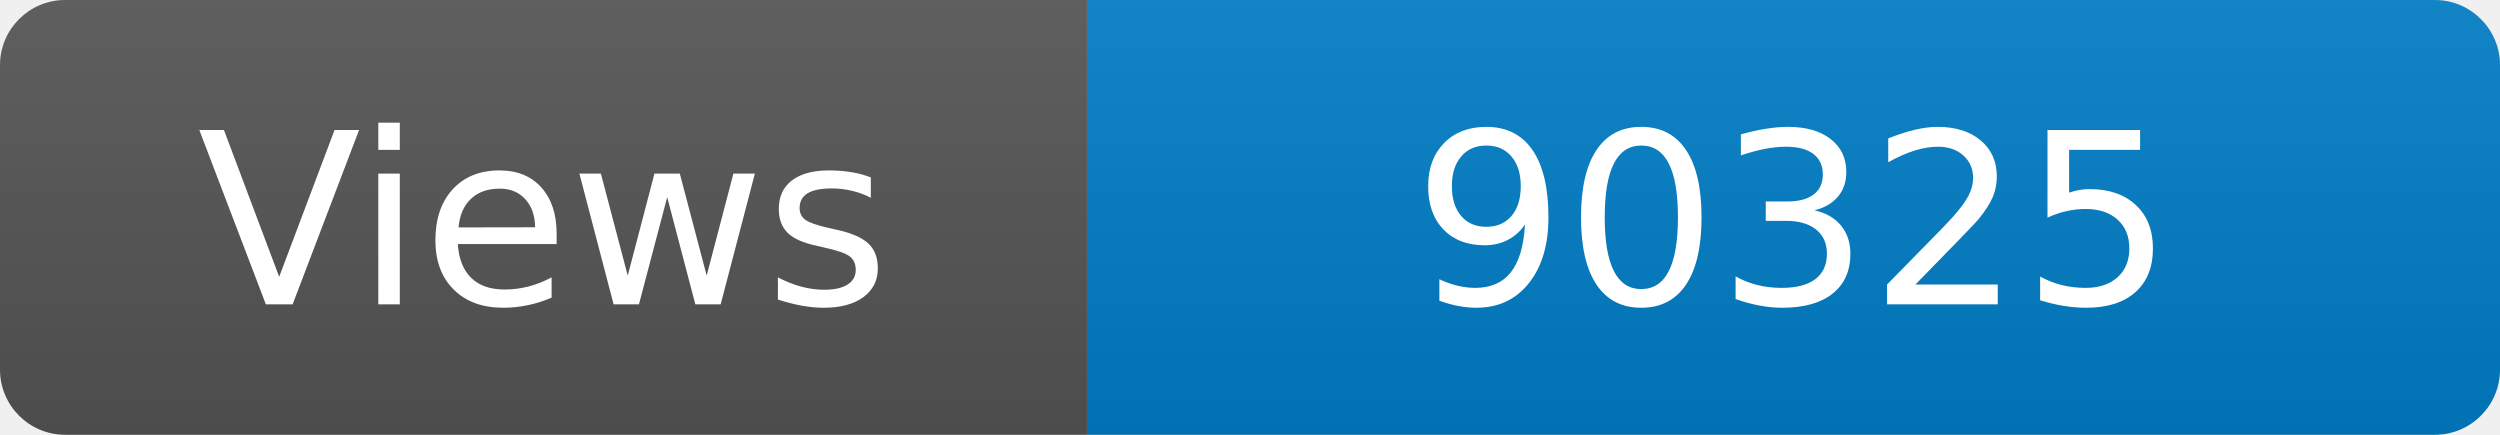
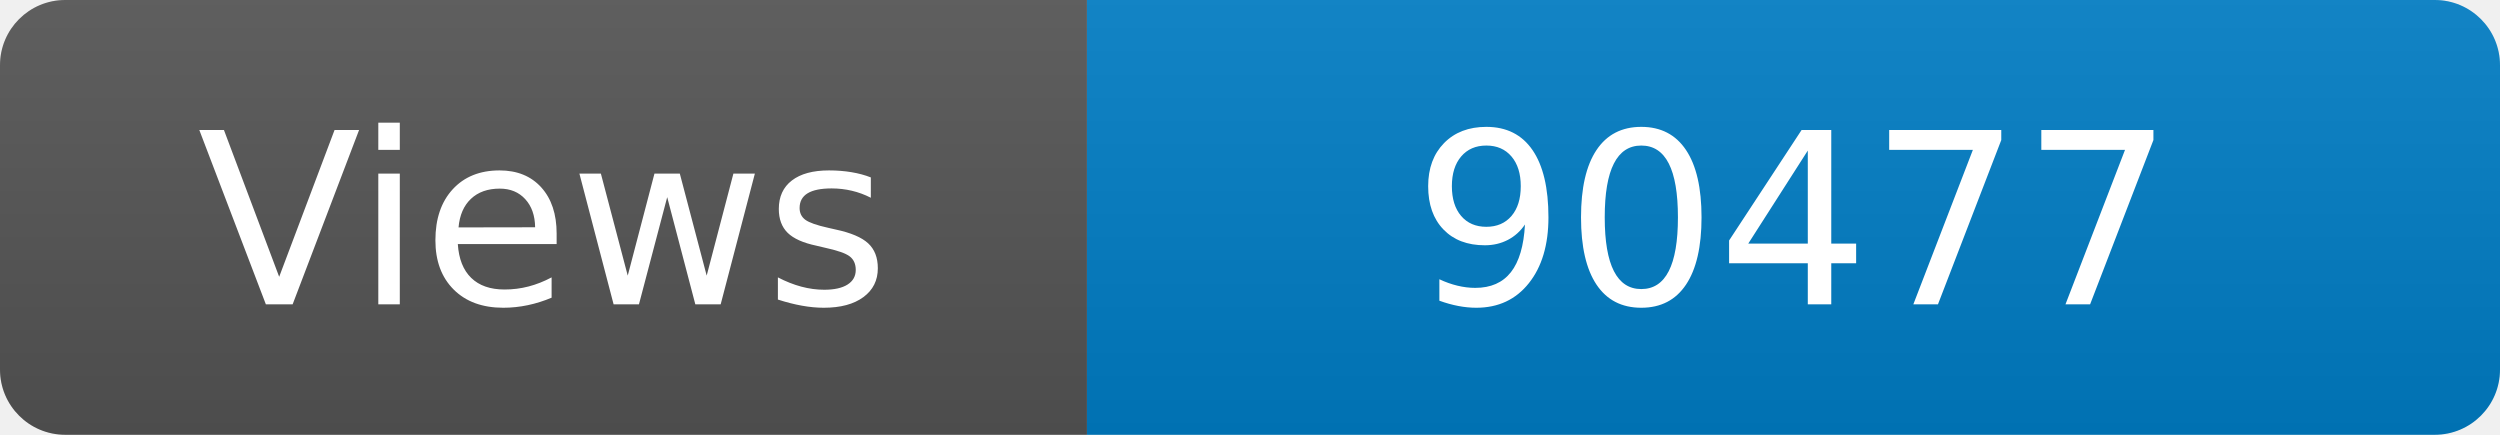
<svg xmlns="http://www.w3.org/2000/svg" width="115" height="20" role="img" aria-label="Maintained?: yes">
  <linearGradient id="s" x2="0" y2="100%">
    <stop offset="0" stop-color="#bbb" stop-opacity=".1" />
    <stop offset="1" stop-opacity=".1" />
  </linearGradient>
  <clipPath id="r">
    <rect width="115" height="20" rx="3" fill="#fff" />
  </clipPath>
  <g clip-path="url(#r)">
    <rect width="50" height="20" fill="#555" />
    <rect x="50" width="160" height="20" fill="#007ec6" />
    <rect width="115" height="20" fill="url(#s)" />
  </g>
  <g fill="#fff" text-anchor="middle" font-family="Verdana,Geneva,DejaVu Sans,sans-serif" font-size="110">
    <text x="250" y="140" transform="scale(.1)" fill="#fff">Views</text>
-     <text x="825" y="140" transform="scale(.1)" fill="#fff">90325</text>
+     <text x="825" y="140" transform="scale(.1)" fill="#fff">90477</text>
  </g>
</svg>
